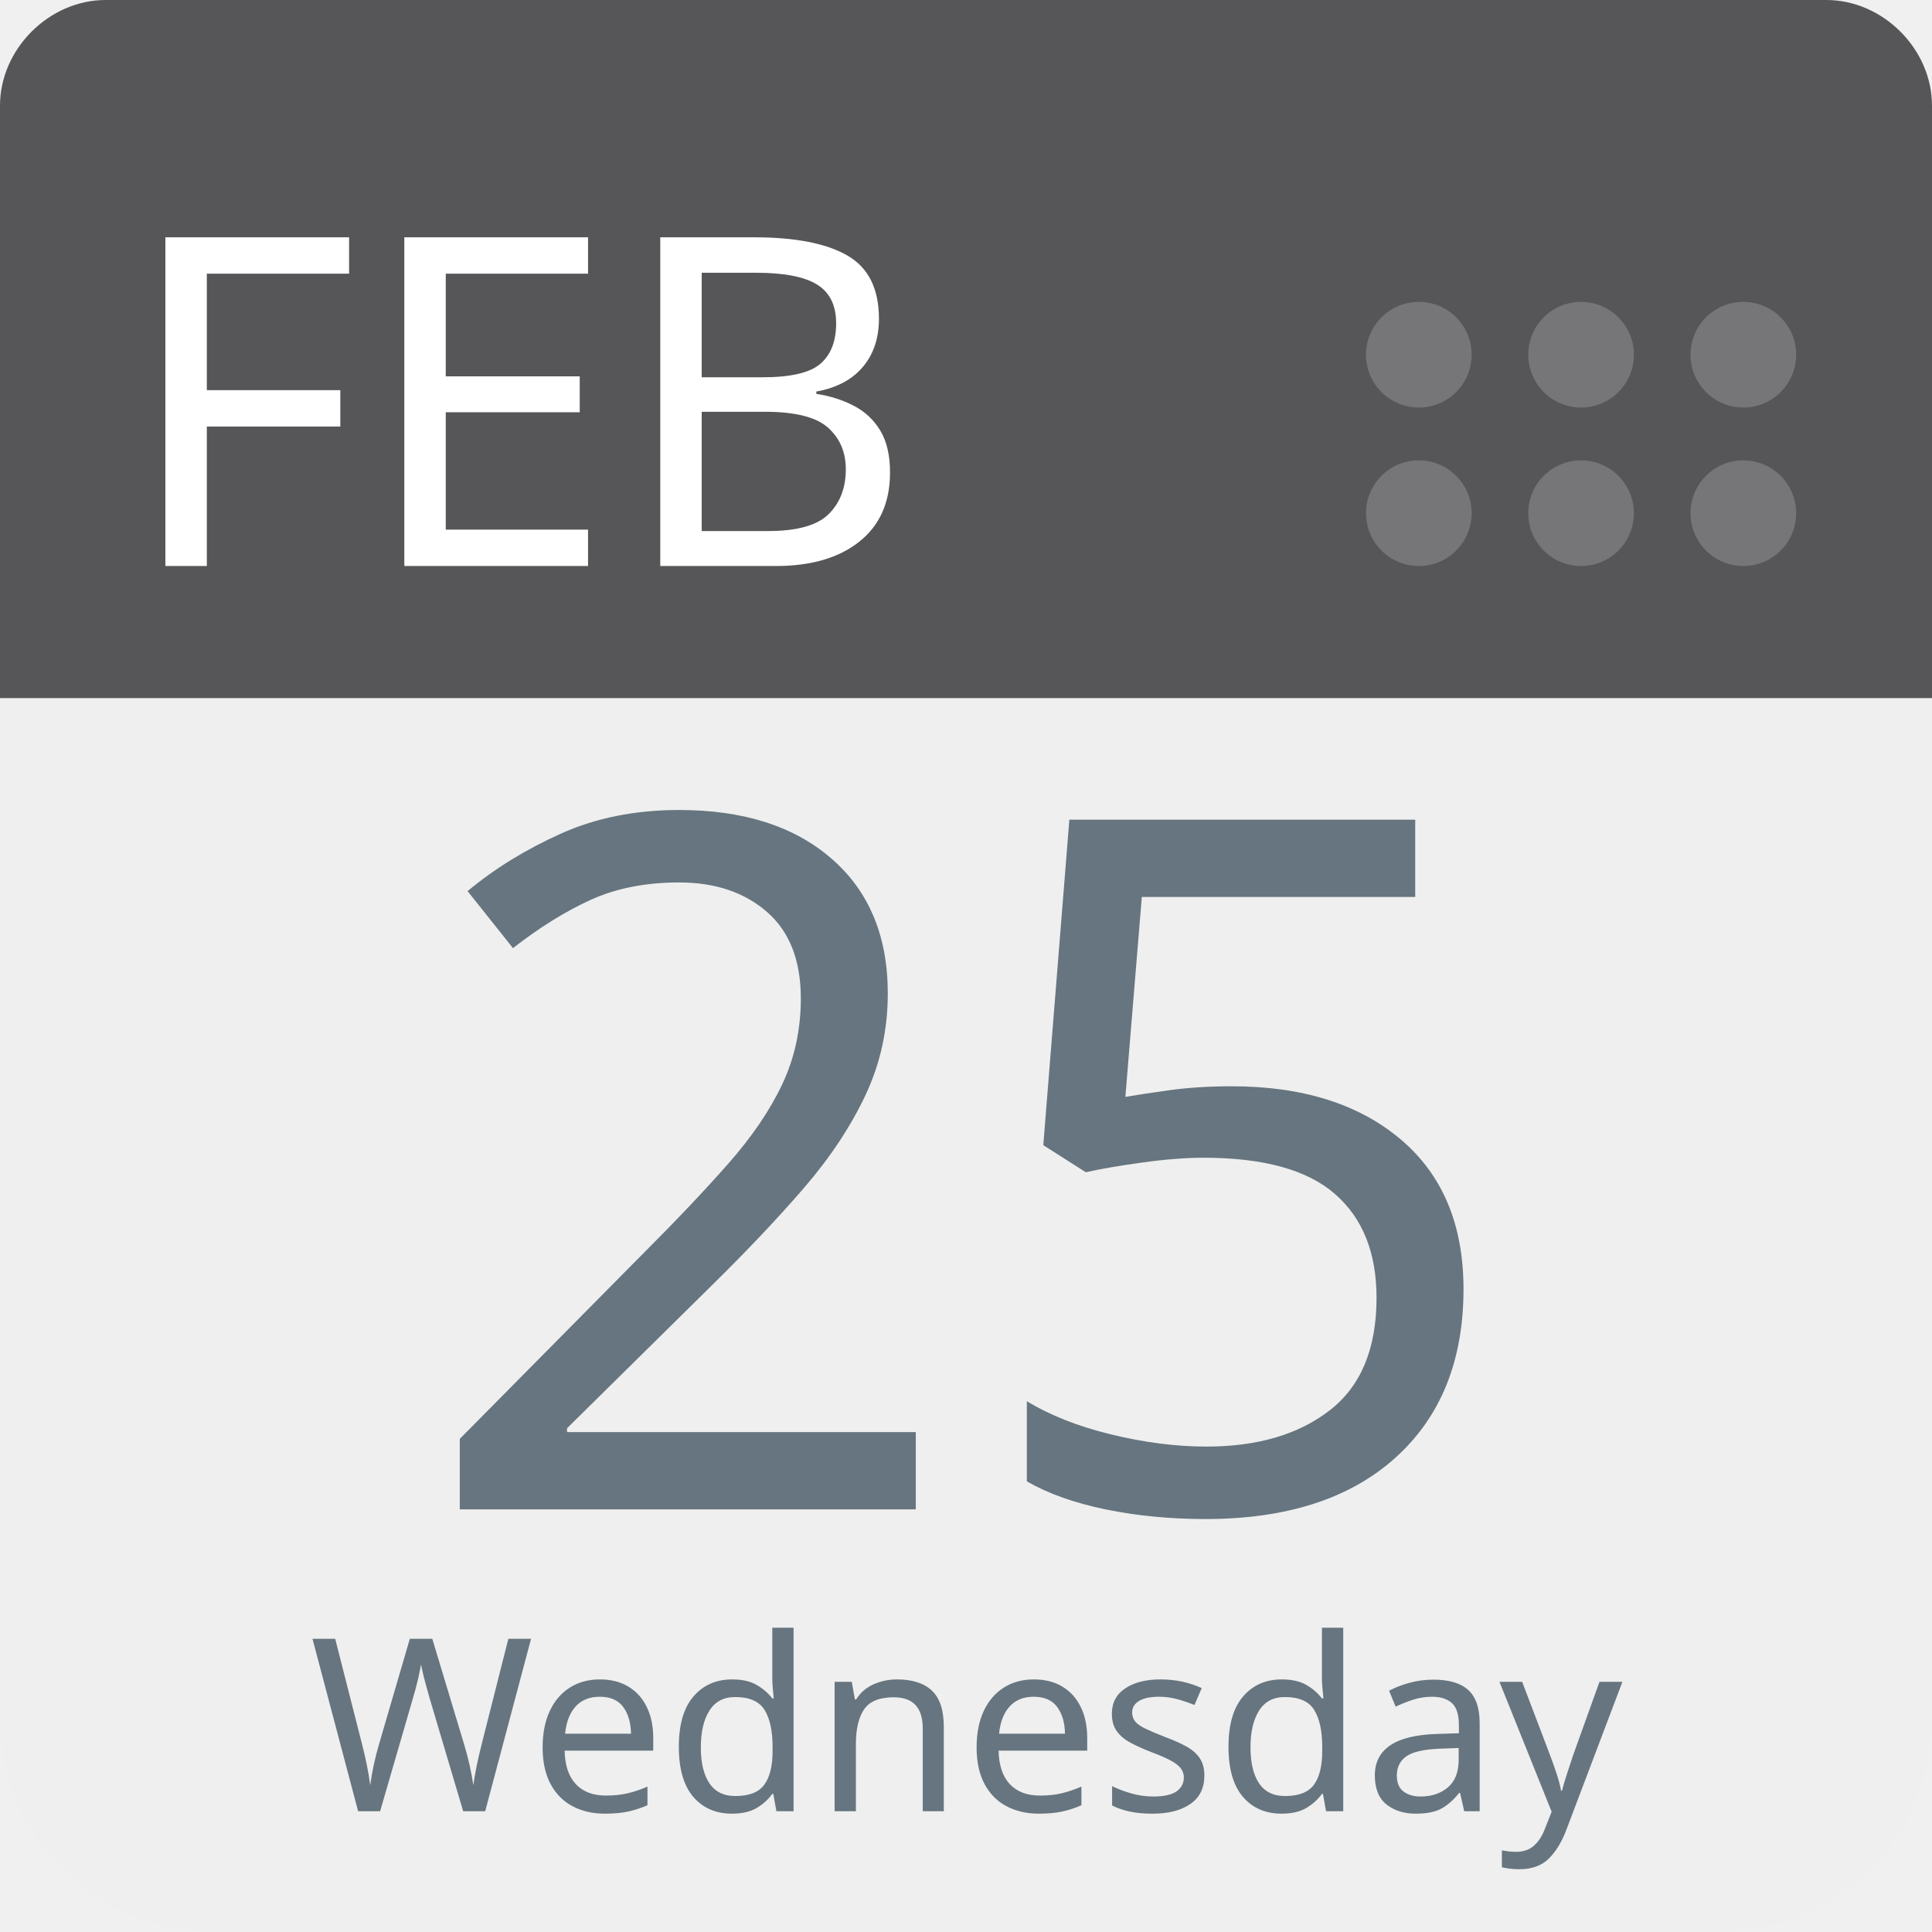
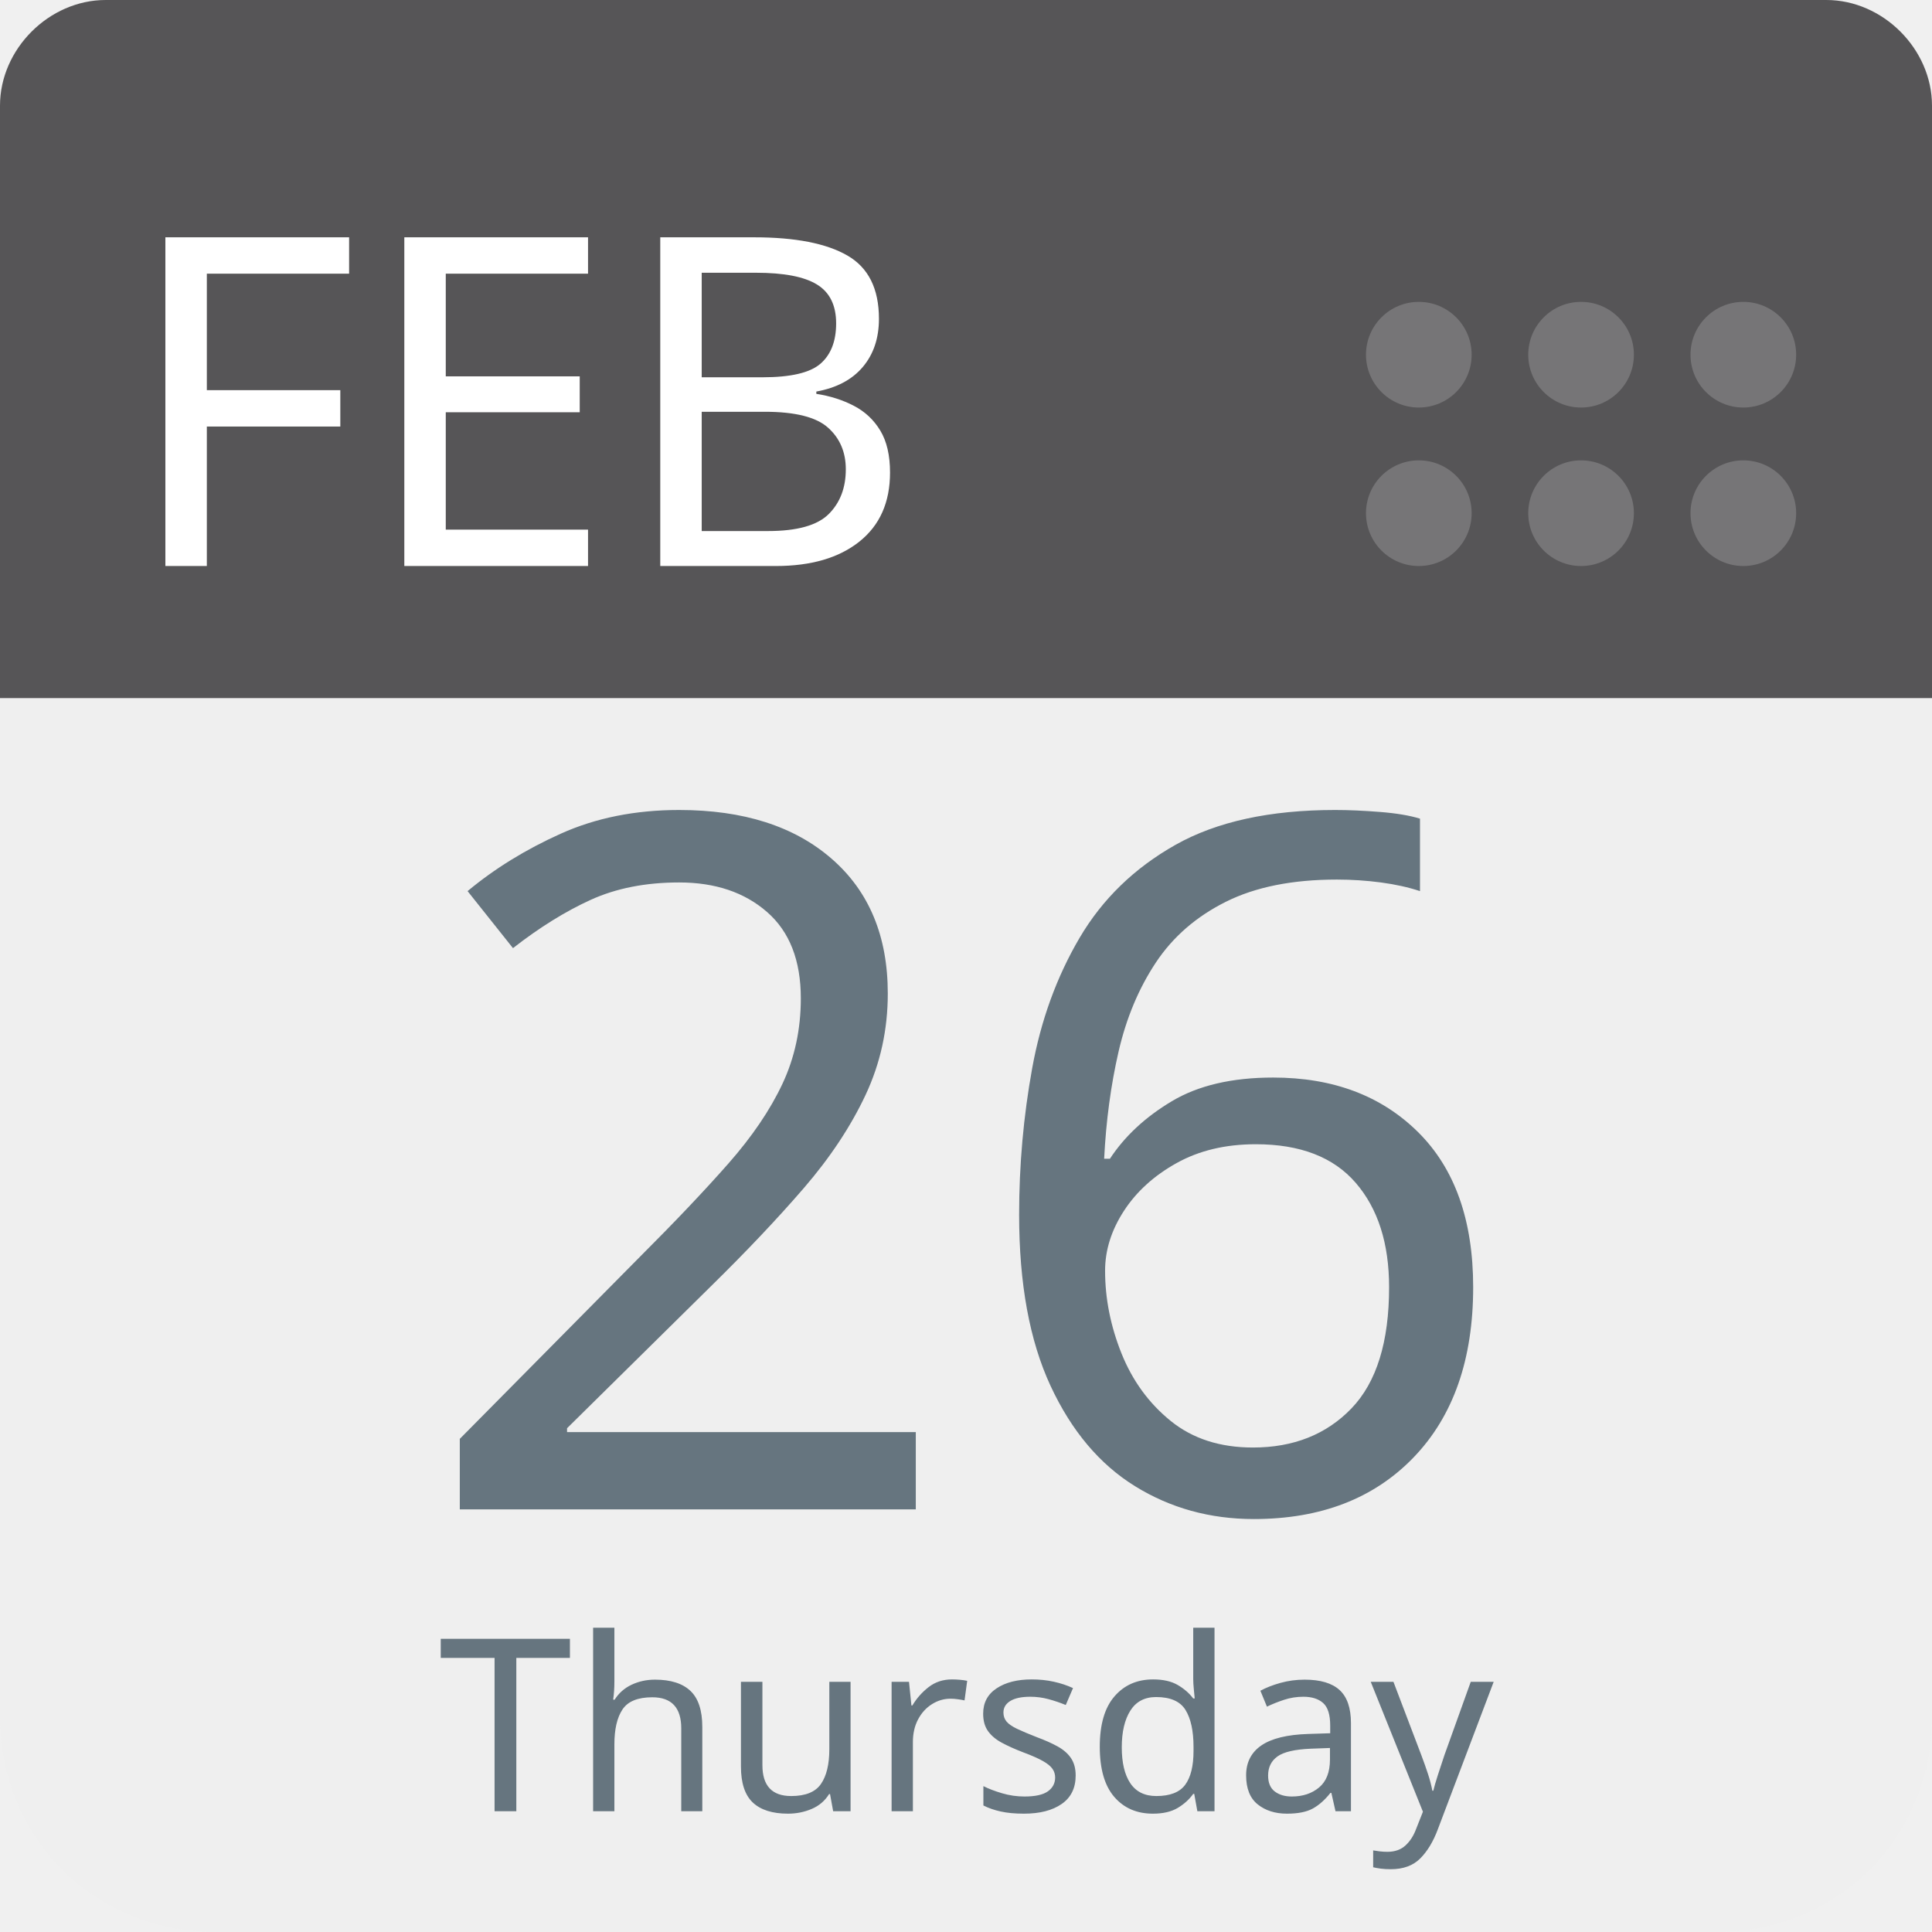
<svg xmlns="http://www.w3.org/2000/svg" aria-label="Calendar" role="img" viewBox="0 0 512 512" width="100%" height="100%" style="cursor: default">
      null
      <path d="m512,455c0,32 -25,57 -57,57l-398,0c-32,0 -57,-25 -57,-57l0,-327c0,-31 25,-57 57,-57l398,0c32,0 57,26 57,57l0,327z" fill="#efefef" />
  <path d="m484,0l-47,0l-409,0c-15,0 -28,13 -28,28l0,157l512,0l0,-157c0,-15 -13,-28 -28,-28z" fill="#565557" />
  <g fill="#767577">
    <circle cx="462" cy="136" r="14" />
    <circle cx="462" cy="94" r="14" />
    <circle cx="419" cy="136" r="14" />
    <circle cx="419" cy="94" r="14" />
    <circle cx="376" cy="136" r="14" />
    <circle cx="376" cy="94" r="14" />
  </g>
  <text id="month" x="32" y="150" fill="#fff" font-family="-apple-system, BlinkMacSystemFont, 'Noto Sans', 'Noto Sans CJK SC', 'Microsoft YaHei', sans-serif, 'Segoe UI', Roboto, 'Helvetica Neue', Arial" font-size="122px" style="text-anchor: left">FEB</text>
-   <text id="day" x="256" y="400" fill="#66757f" font-family="-apple-system, BlinkMacSystemFont, 'Noto Sans', 'Noto Sans CJK SC', 'Microsoft YaHei', sans-serif, 'Segoe UI', Roboto, 'Helvetica Neue', Arial" font-size="256px" style="text-anchor: middle">25</text>
-   <text id="weekday" x="256" y="480" fill="#66757f" font-family="-apple-system, BlinkMacSystemFont, 'Noto Sans', 'Noto Sans CJK SC', 'Microsoft YaHei', sans-serif, 'Segoe UI', Roboto, 'Helvetica Neue', Arial" font-size="64px" style="text-anchor: middle">Wednesday</text>
+   <text id="day" x="256" y="400" fill="#66757f" font-family="-apple-system, BlinkMacSystemFont, 'Noto Sans', 'Noto Sans CJK SC', 'Microsoft YaHei', sans-serif, 'Segoe UI', Roboto, 'Helvetica Neue', Arial" font-size="256px" style="text-anchor: middle">26</text>
+   <text id="weekday" x="256" y="480" fill="#66757f" font-family="-apple-system, BlinkMacSystemFont, 'Noto Sans', 'Noto Sans CJK SC', 'Microsoft YaHei', sans-serif, 'Segoe UI', Roboto, 'Helvetica Neue', Arial" font-size="64px" style="text-anchor: middle">Thursday</text>
      null
    </svg>
